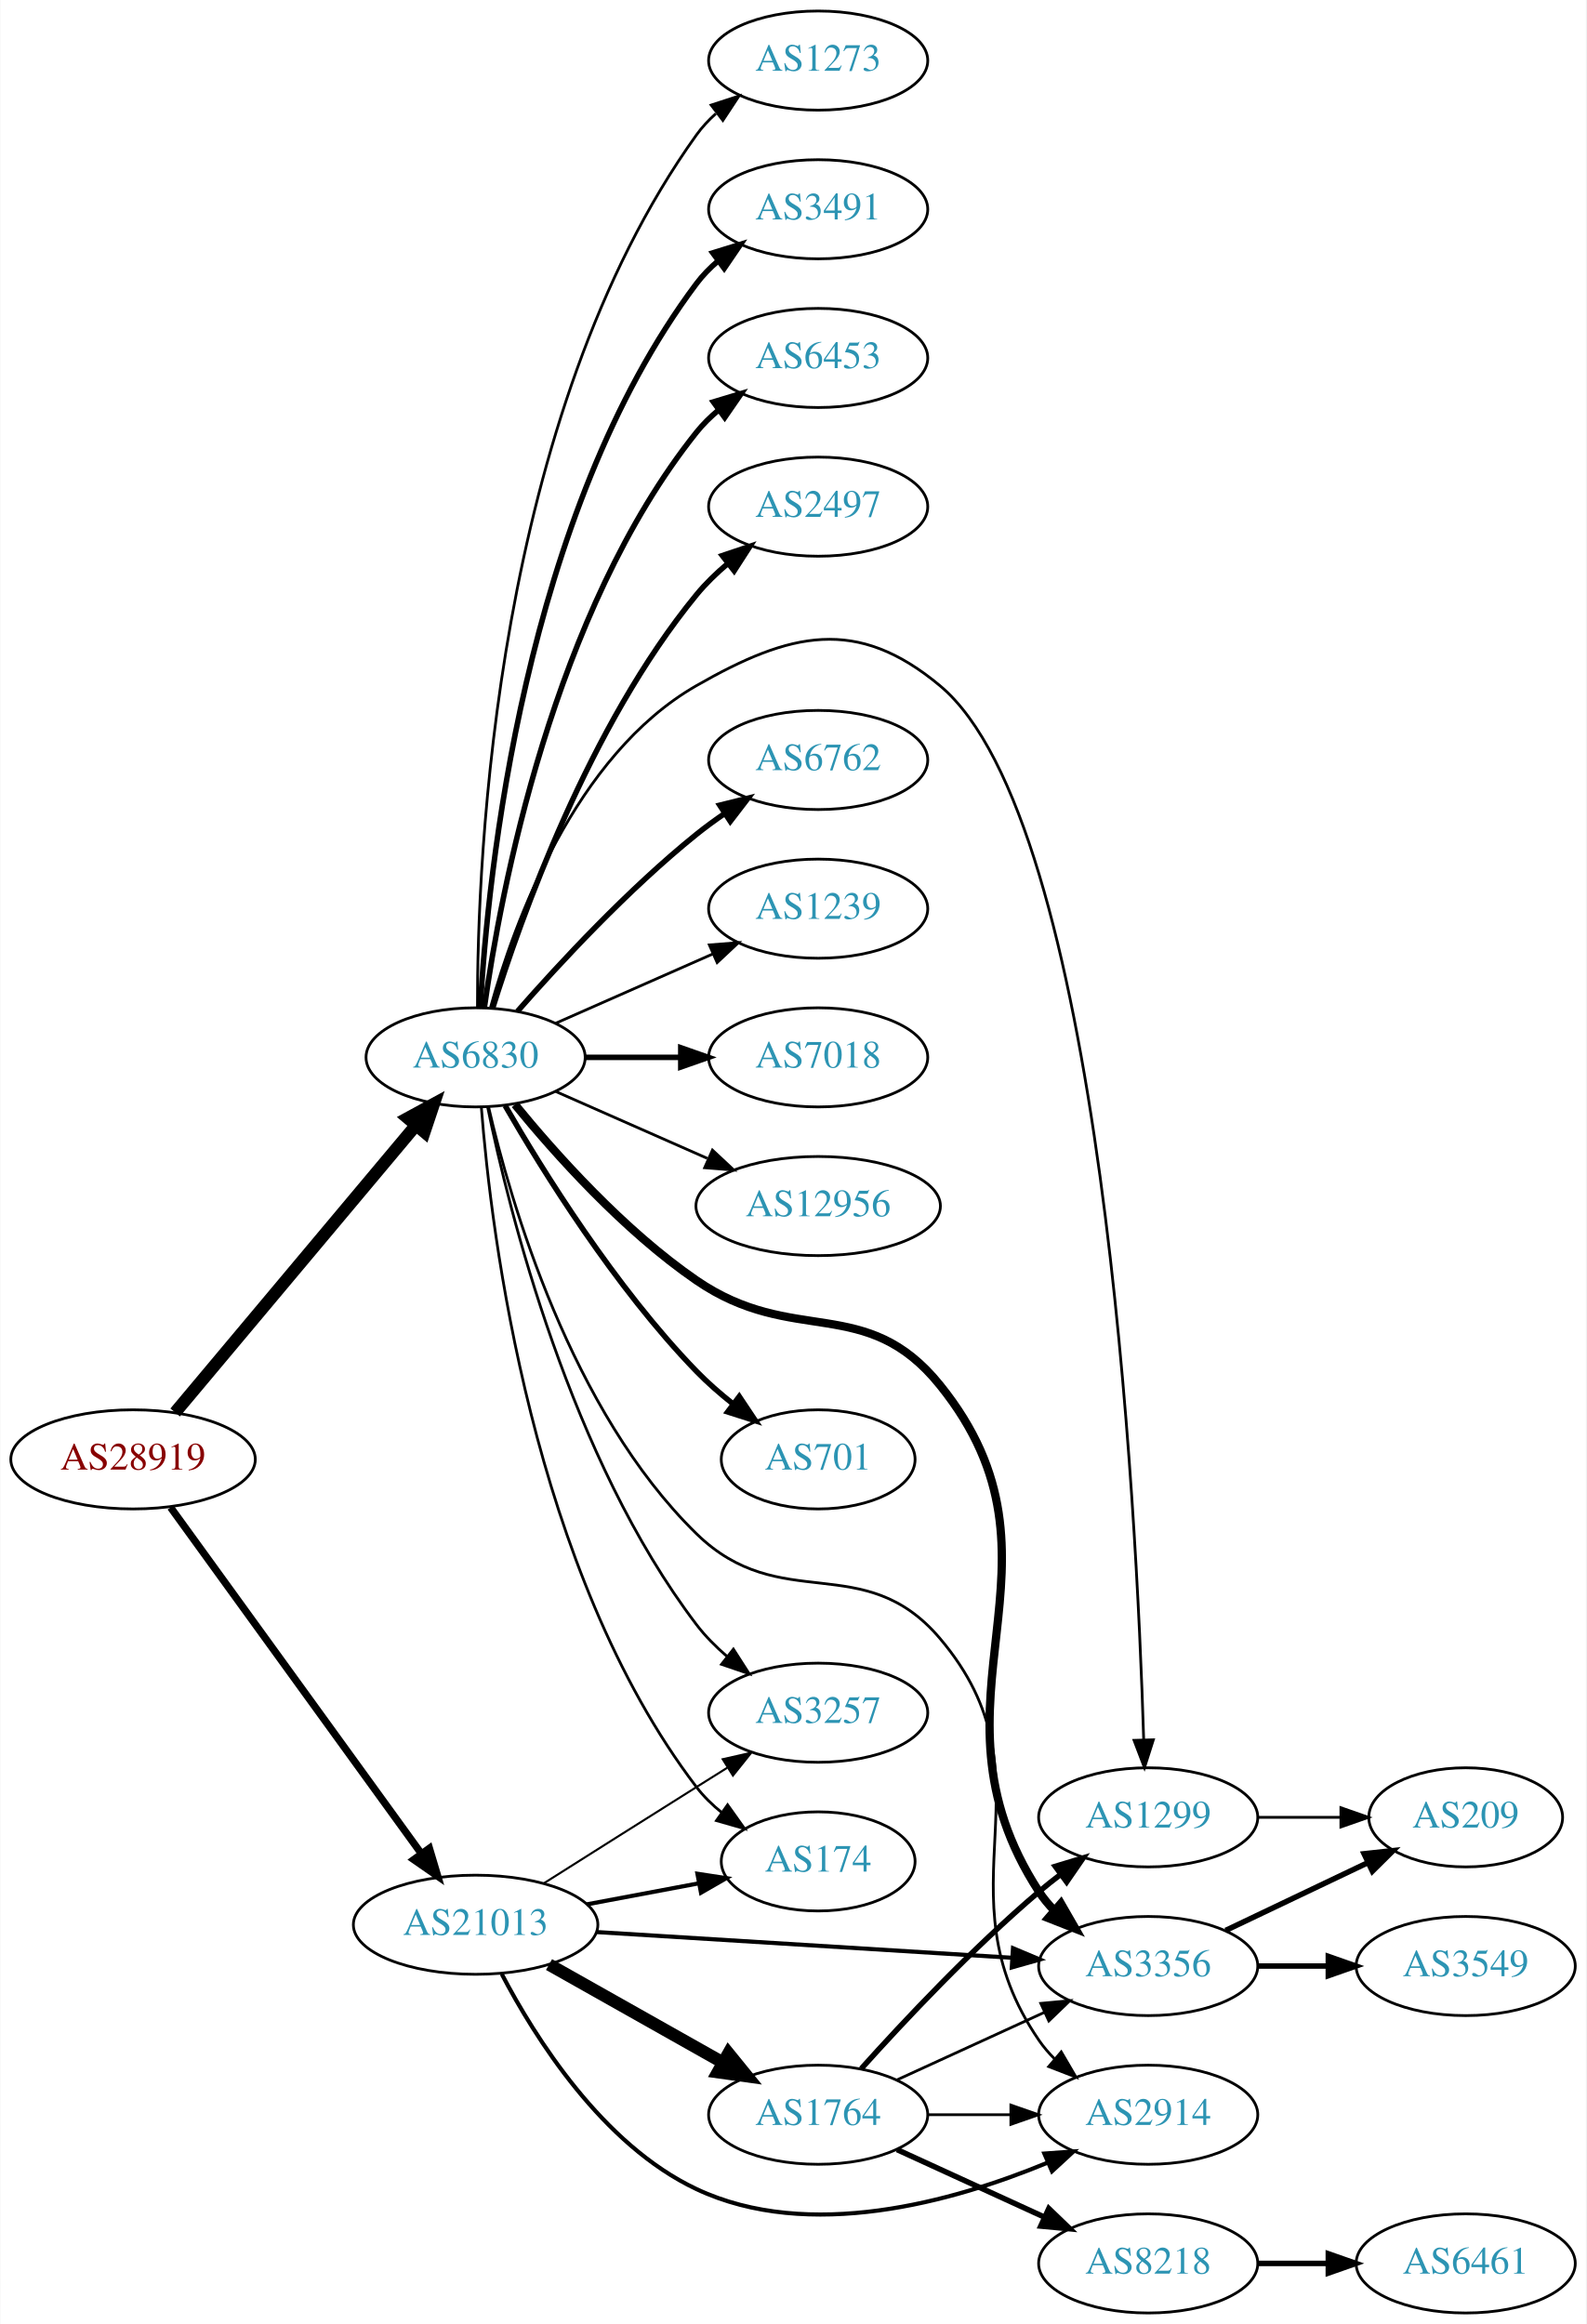
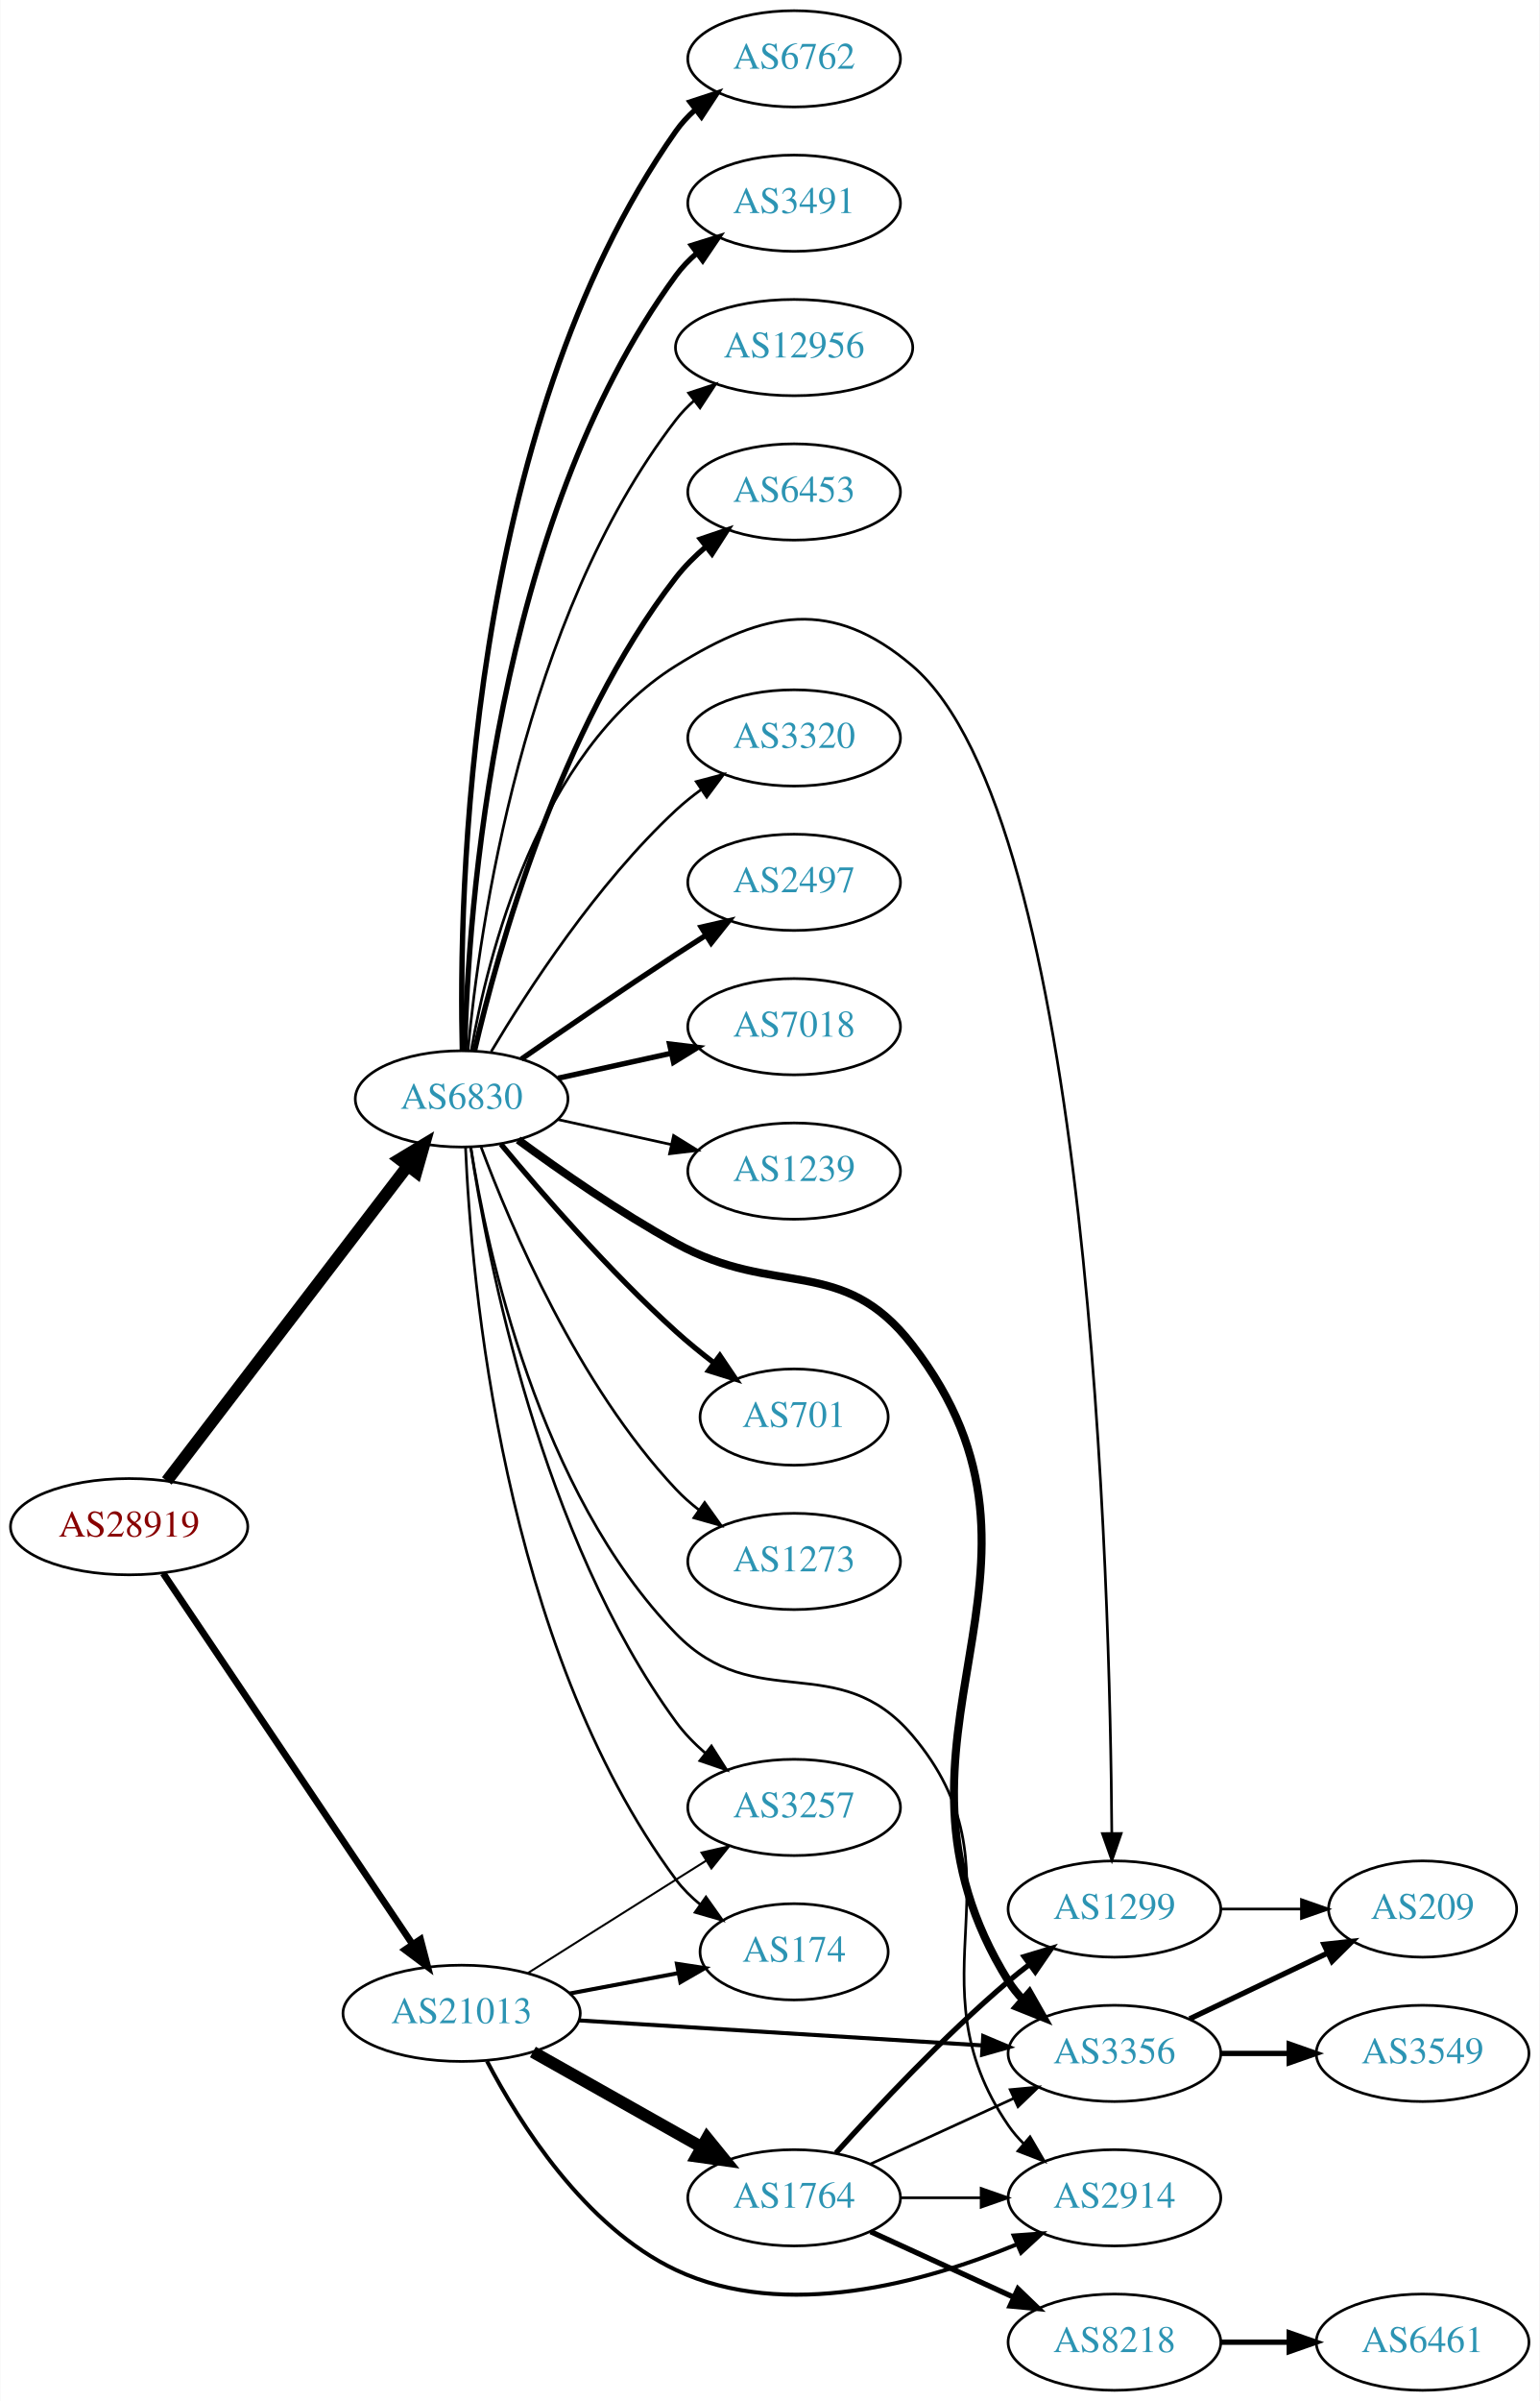
- <svg xmlns="http://www.w3.org/2000/svg" xmlns:xlink="http://www.w3.org/1999/xlink" width="576pt" height="844pt" viewBox="0.00 0.00 575.76 844.00">
-   <g id="graph0" class="graph" transform="scale(1 1) rotate(0) translate(4 840)">
-     <polygon fill="white" stroke="none" points="-4,4 -4,-840 571.762,-840 571.762,4 -4,4" />
+ <svg xmlns="http://www.w3.org/2000/svg" xmlns:xlink="http://www.w3.org/1999/xlink" width="576pt" height="898pt" viewBox="0.00 0.00 575.76 898.00">
+   <g id="graph0" class="graph" transform="scale(1 1) rotate(0) translate(4 894)">
+     <polygon fill="white" stroke="none" points="-4,4 -4,-894 571.762,-894 571.762,4 -4,4" />
    <g id="node1" class="node">
      <g id="a_node1">
        <a xlink:href="/asn/28919" xlink:title="AS28919 ~ Fischergries 2 [AT]">
-           <ellipse fill="#ffffff" stroke="black" cx="44.196" cy="-310" rx="44.393" ry="18" />
-           <text text-anchor="middle" x="44.196" y="-306.3" font-family="Times,serif" font-size="14.00" fill="#880000">AS28919</text>
+           <ellipse fill="#ffffff" stroke="black" cx="44.196" cy="-323" rx="44.393" ry="18" />
+           <text text-anchor="middle" x="44.196" y="-319.3" font-family="Times,serif" font-size="14.00" fill="#880000">AS28919</text>
        </a>
      </g>
    </g>
    <g id="node2" class="node">
      <g id="a_node2">
        <a xlink:href="/asn/6830" xlink:title="AS6830 ~ LGI-UPC [AT]">
-           <ellipse fill="#ffffff" stroke="black" cx="168.588" cy="-456" rx="39.794" ry="18" />
-           <text text-anchor="middle" x="168.588" y="-452.3" font-family="Times,serif" font-size="14.00" fill="#2c94b3">AS6830</text>
+           <ellipse fill="#ffffff" stroke="black" cx="168.588" cy="-483" rx="39.794" ry="18" />
+           <text text-anchor="middle" x="168.588" y="-479.3" font-family="Times,serif" font-size="14.00" fill="#2c94b3">AS6830</text>
        </a>
      </g>
    </g>
    <g id="edge1" class="edge">
-       <path fill="none" stroke="black" stroke-width="4.5" d="M59.475,-327.034C81.032,-352.749 122.001,-401.619 146.848,-431.26" />
-       <polygon fill="black" stroke="black" stroke-width="4.5" points="143.958,-433.941 153.4,-439.075 149.993,-428.882 143.958,-433.941" />
+       <path fill="none" stroke="black" stroke-width="4.5" d="M58.294,-340.123C79.919,-368.392 123.19,-424.959 148.312,-457.801" />
+       <polygon fill="black" stroke="black" stroke-width="4.5" points="145.381,-460.45 154.584,-466 151.636,-455.665 145.381,-460.45" />
    </g>
    <g id="node3" class="node">
      <g id="a_node3">
        <a xlink:href="/asn/21013" xlink:title="AS21013 ~ Wels, AT [AT]">
          <ellipse fill="#ffffff" stroke="black" cx="168.588" cy="-141" rx="44.393" ry="18" />
          <text text-anchor="middle" x="168.588" y="-137.3" font-family="Times,serif" font-size="14.00" fill="#2c94b3">AS21013</text>
        </a>
      </g>
    </g>
    <g id="edge2" class="edge">
-       <path fill="none" stroke="black" stroke-width="2.659" d="M57.833,-292.551C79.454,-262.696 123.645,-201.677 148.86,-166.86" />
-       <polygon fill="black" stroke="black" stroke-width="2.659" points="151.806,-168.76 154.836,-158.608 146.136,-164.654 151.806,-168.76" />
+       <path fill="none" stroke="black" stroke-width="2.543" d="M56.932,-305.549C78.589,-273.343 124.934,-204.428 150.233,-166.808" />
+       <polygon fill="black" stroke="black" stroke-width="2.543" points="153.212,-168.649 155.888,-158.398 147.404,-164.743 153.212,-168.649" />
    </g>
    <g id="node4" class="node">
      <g id="a_node4">
-         <a xlink:href="/asn/3491" xlink:title="AS3491 ~ PCCW Global, Inc. [US]">
-           <ellipse fill="#ffffff" stroke="black" cx="292.98" cy="-764" rx="39.794" ry="18" />
-           <text text-anchor="middle" x="292.98" y="-760.3" font-family="Times,serif" font-size="14.00" fill="#2c94b3">AS3491</text>
+         <a xlink:href="/asn/6762" xlink:title="AS6762 ~ TELECOM ITALIA SPARKLE S.p.A. [IT]">
+           <ellipse fill="#ffffff" stroke="black" cx="292.98" cy="-872" rx="39.794" ry="18" />
+           <text text-anchor="middle" x="292.98" y="-868.3" font-family="Times,serif" font-size="14.00" fill="#2c94b3">AS6762</text>
        </a>
      </g>
    </g>
    <g id="edge3" class="edge">
-       <path fill="none" stroke="black" stroke-width="2" d="M170.283,-474.063C172.971,-521.78 185.991,-653.264 248.784,-737 251.039,-740.007 253.736,-742.76 256.666,-745.26" />
-       <polygon fill="black" stroke="black" stroke-width="2" points="254.7,-748.159 264.822,-751.288 258.86,-742.53 254.7,-748.159" />
+       <path fill="none" stroke="black" stroke-width="2" d="M168.851,-501.124C167.457,-557.591 170.046,-733.243 248.784,-845 250.771,-847.82 253.155,-850.407 255.768,-852.767" />
+       <polygon fill="black" stroke="black" stroke-width="2" points="254.066,-855.871 264.133,-859.171 258.321,-850.313 254.066,-855.871" />
    </g>
    <g id="node5" class="node">
      <g id="a_node5">
+         <a xlink:href="/asn/3491" xlink:title="AS3491 ~ PCCW Global, Inc. [US]">
+           <ellipse fill="#ffffff" stroke="black" cx="292.98" cy="-818" rx="39.794" ry="18" />
+           <text text-anchor="middle" x="292.98" y="-814.3" font-family="Times,serif" font-size="14.00" fill="#2c94b3">AS3491</text>
+         </a>
+       </g>
+     </g>
+     <g id="edge4" class="edge">
+       <path fill="none" stroke="black" stroke-width="2" d="M169.733,-501.283C171.017,-552.223 180.786,-698.113 248.784,-791 251.004,-794.033 253.678,-796.803 256.593,-799.314" />
+       <polygon fill="black" stroke="black" stroke-width="2" points="254.614,-802.204 264.729,-805.357 258.788,-796.584 254.614,-802.204" />
+     </g>
+     <g id="node6" class="node">
+       <g id="a_node6">
+         <a xlink:href="/asn/12956" xlink:title="AS12956 ~ TELXIUS [ES]">
+           <ellipse fill="#ffffff" stroke="black" cx="292.98" cy="-764" rx="44.393" ry="18" />
+           <text text-anchor="middle" x="292.98" y="-760.3" font-family="Times,serif" font-size="14.00" fill="#2c94b3">AS12956</text>
+         </a>
+       </g>
+     </g>
+     <g id="edge5" class="edge">
+       <path fill="none" stroke="black" d="M170.969,-501.276C175.187,-545.974 191.36,-662.581 248.784,-737 250.783,-739.591 253.107,-741.996 255.619,-744.217" />
+       <polygon fill="black" stroke="black" points="253.521,-747.018 263.588,-750.32 257.777,-741.461 253.521,-747.018" />
+     </g>
+     <g id="node7" class="node">
+       <g id="a_node7">
        <a xlink:href="/asn/6453" xlink:title="AS6453 ~ TATA COMMUNICATIONS (AMERICA) INC [US]">
          <ellipse fill="#ffffff" stroke="black" cx="292.98" cy="-710" rx="39.794" ry="18" />
          <text text-anchor="middle" x="292.98" y="-706.3" font-family="Times,serif" font-size="14.00" fill="#2c94b3">AS6453</text>
        </a>
      </g>
    </g>
-     <g id="edge4" class="edge">
-       <path fill="none" stroke="black" stroke-width="2" d="M171.777,-474.161C177.56,-515.403 196.559,-617.608 248.784,-683 251.13,-685.937 253.887,-688.643 256.855,-691.114" />
-       <polygon fill="black" stroke="black" stroke-width="2" points="254.922,-694.036 265.064,-697.101 259.047,-688.38 254.922,-694.036" />
-     </g>
-     <g id="node6" class="node">
-       <g id="a_node6">
-         <a xlink:href="/asn/2497" xlink:title="AS2497 ~ Internet Initiative Japan Inc. [JP]">
-           <ellipse fill="#ffffff" stroke="black" cx="292.98" cy="-656" rx="39.794" ry="18" />
-           <text text-anchor="middle" x="292.98" y="-652.3" font-family="Times,serif" font-size="14.00" fill="#2c94b3">AS2497</text>
-         </a>
-       </g>
-     </g>
-     <g id="edge5" class="edge">
-       <path fill="none" stroke="black" stroke-width="2" d="M174.759,-473.782C184.867,-506.299 209.731,-576.378 248.784,-624 252.102,-628.046 256.038,-631.854 260.163,-635.335" />
-       <polygon fill="black" stroke="black" stroke-width="2" points="258.173,-638.222 268.214,-641.602 262.473,-632.698 258.173,-638.222" />
-     </g>
-     <g id="node7" class="node">
-       <g id="a_node7">
-         <a xlink:href="/asn/6762" xlink:title="AS6762 ~ TELECOM ITALIA SPARKLE S.p.A. [IT]">
-           <ellipse fill="#ffffff" stroke="black" cx="292.98" cy="-564" rx="39.794" ry="18" />
-           <text text-anchor="middle" x="292.98" y="-560.3" font-family="Times,serif" font-size="14.00" fill="#2c94b3">AS6762</text>
-         </a>
-       </g>
-     </g>
    <g id="edge6" class="edge">
-       <path fill="none" stroke="black" stroke-width="2" d="M183.74,-472.663C198.842,-489.894 223.963,-517.024 248.784,-537 252.04,-539.62 255.565,-542.192 259.149,-544.646" />
-       <polygon fill="black" stroke="black" stroke-width="2" points="257.237,-547.577 267.522,-550.121 261.068,-541.719 257.237,-547.577" />
+       <path fill="none" stroke="black" stroke-width="2" d="M173.433,-501.066C181.91,-537.593 205.015,-621.545 248.784,-678 251.99,-682.135 255.864,-685.994 259.958,-689.499" />
+       <polygon fill="black" stroke="black" stroke-width="2" points="257.956,-692.376 267.988,-695.783 262.27,-686.863 257.956,-692.376" />
    </g>
    <g id="node8" class="node">
      <g id="a_node8">
-         <a xlink:href="/asn/1239" xlink:title="AS1239 ~ Sprint [US]">
-           <ellipse fill="#ffffff" stroke="black" cx="292.98" cy="-510" rx="39.794" ry="18" />
-           <text text-anchor="middle" x="292.98" y="-506.3" font-family="Times,serif" font-size="14.00" fill="#2c94b3">AS1239</text>
+         <a xlink:href="/asn/3320" xlink:title="AS3320 ~ DTAG [DE]">
+           <ellipse fill="#ffffff" stroke="black" cx="292.98" cy="-618" rx="39.794" ry="18" />
+           <text text-anchor="middle" x="292.98" y="-614.3" font-family="Times,serif" font-size="14.00" fill="#2c94b3">AS3320</text>
        </a>
      </g>
    </g>
    <g id="edge7" class="edge">
-       <path fill="none" stroke="black" d="M197.667,-468.389C214.615,-475.866 236.413,-485.483 254.782,-493.588" />
-       <polygon fill="black" stroke="black" points="253.47,-496.834 264.032,-497.669 256.296,-490.43 253.47,-496.834" />
+       <path fill="none" stroke="black" d="M179.634,-500.671C193.205,-523.472 219.137,-563.472 248.784,-591 251.691,-593.699 254.904,-596.28 258.228,-598.703" />
+       <polygon fill="black" stroke="black" points="256.363,-601.667 266.606,-604.375 260.287,-595.87 256.363,-601.667" />
    </g>
    <g id="node9" class="node">
      <g id="a_node9">
-         <a xlink:href="/asn/7018" xlink:title="AS7018 ~ AT&amp;T Services, Inc. [US]">
-           <ellipse fill="#ffffff" stroke="black" cx="292.98" cy="-456" rx="39.794" ry="18" />
-           <text text-anchor="middle" x="292.98" y="-452.3" font-family="Times,serif" font-size="14.00" fill="#2c94b3">AS7018</text>
+         <a xlink:href="/asn/2497" xlink:title="AS2497 ~ Internet Initiative Japan Inc. [JP]">
+           <ellipse fill="#ffffff" stroke="black" cx="292.98" cy="-564" rx="39.794" ry="18" />
+           <text text-anchor="middle" x="292.98" y="-560.3" font-family="Times,serif" font-size="14.00" fill="#2c94b3">AS2497</text>
        </a>
      </g>
    </g>
    <g id="edge8" class="edge">
-       <path fill="none" stroke="black" stroke-width="2" d="M208.314,-456C219.252,-456 231.303,-456 242.769,-456" />
-       <polygon fill="black" stroke="black" stroke-width="2" points="243.087,-459.5 253.087,-456 243.087,-452.5 243.087,-459.5" />
+       <path fill="none" stroke="black" stroke-width="2" d="M190.945,-497.901C206.796,-508.877 228.999,-524.079 248.784,-537 252.366,-539.339 256.137,-541.759 259.897,-544.144" />
+       <polygon fill="black" stroke="black" stroke-width="2" points="258.23,-547.231 268.558,-549.596 261.959,-541.307 258.23,-547.231" />
    </g>
    <g id="node10" class="node">
      <g id="a_node10">
-         <a xlink:href="/asn/12956" xlink:title="AS12956 ~ TELXIUS [ES]">
-           <ellipse fill="#ffffff" stroke="black" cx="292.98" cy="-402" rx="44.393" ry="18" />
-           <text text-anchor="middle" x="292.98" y="-398.3" font-family="Times,serif" font-size="14.00" fill="#2c94b3">AS12956</text>
+         <a xlink:href="/asn/7018" xlink:title="AS7018 ~ AT&amp;T Services, Inc. [US]">
+           <ellipse fill="#ffffff" stroke="black" cx="292.98" cy="-510" rx="39.794" ry="18" />
+           <text text-anchor="middle" x="292.98" y="-506.3" font-family="Times,serif" font-size="14.00" fill="#2c94b3">AS7018</text>
        </a>
      </g>
    </g>
    <g id="edge9" class="edge">
-       <path fill="none" stroke="black" d="M197.667,-443.611C213.984,-436.413 234.794,-427.231 252.714,-419.325" />
-       <polygon fill="black" stroke="black" points="254.588,-422.323 262.325,-415.084 251.763,-415.919 254.588,-422.323" />
+       <path fill="none" stroke="black" stroke-width="2" d="M204.661,-490.737C217.848,-493.646 233.028,-496.995 246.994,-500.076" />
+       <polygon fill="black" stroke="black" stroke-width="2" points="246.383,-503.525 256.903,-502.262 247.891,-496.69 246.383,-503.525" />
    </g>
    <g id="node11" class="node">
      <g id="a_node11">
-         <a xlink:href="/asn/2914" xlink:title="AS2914 ~ NTT America, Inc. [US]">
-           <ellipse fill="#ffffff" stroke="black" cx="412.823" cy="-72" rx="39.794" ry="18" />
-           <text text-anchor="middle" x="412.823" y="-68.3" font-family="Times,serif" font-size="14.00" fill="#2c94b3">AS2914</text>
+         <a xlink:href="/asn/1239" xlink:title="AS1239 ~ Sprint [US]">
+           <ellipse fill="#ffffff" stroke="black" cx="292.98" cy="-456" rx="39.794" ry="18" />
+           <text text-anchor="middle" x="292.98" y="-452.3" font-family="Times,serif" font-size="14.00" fill="#2c94b3">AS1239</text>
        </a>
      </g>
    </g>
    <g id="edge10" class="edge">
-       <path fill="none" stroke="black" d="M173.269,-438.087C181.214,-403.649 203.065,-327.667 248.784,-283 279.372,-253.117 309.522,-277.616 337.176,-245 380.398,-194.025 335.365,-154.107 373.176,-99 374.826,-96.596 376.765,-94.338 378.881,-92.232" />
-       <polygon fill="black" stroke="black" points="381.247,-94.814 386.592,-85.667 376.709,-89.484 381.247,-94.814" />
+       <path fill="none" stroke="black" d="M204.661,-475.263C217.848,-472.354 233.028,-469.005 246.994,-465.924" />
+       <polygon fill="black" stroke="black" points="247.891,-469.31 256.903,-463.738 246.383,-462.475 247.891,-469.31" />
    </g>
    <g id="node12" class="node">
      <g id="a_node12">
        <a xlink:href="/asn/701" xlink:title="AS701 ~ UUNET [US]">
-           <ellipse fill="#ffffff" stroke="black" cx="292.98" cy="-310" rx="35.194" ry="18" />
-           <text text-anchor="middle" x="292.98" y="-306.3" font-family="Times,serif" font-size="14.00" fill="#2c94b3">AS701</text>
+           <ellipse fill="#ffffff" stroke="black" cx="292.98" cy="-364" rx="35.194" ry="18" />
+           <text text-anchor="middle" x="292.98" y="-360.3" font-family="Times,serif" font-size="14.00" fill="#2c94b3">AS701</text>
        </a>
      </g>
    </g>
    <g id="edge11" class="edge">
-       <path fill="none" stroke="black" stroke-width="2" d="M179.305,-438.479C192.895,-414.91 219.253,-372.444 248.784,-342 252.764,-337.897 257.313,-333.925 261.93,-330.257" />
-       <polygon fill="black" stroke="black" stroke-width="2" points="264.326,-332.834 270.206,-324.02 260.113,-327.243 264.326,-332.834" />
+       <path fill="none" stroke="black" stroke-width="2" d="M183.293,-466.07C198.421,-447.849 223.934,-418.462 248.784,-396 253.22,-391.991 258.14,-387.984 263.026,-384.23" />
+       <polygon fill="black" stroke="black" stroke-width="2" points="265.196,-386.977 271.122,-378.194 261.012,-381.365 265.196,-386.977" />
    </g>
    <g id="node13" class="node">
      <g id="a_node13">
        <a xlink:href="/asn/3356" xlink:title="AS3356 ~ Level 3 Parent, LLC [US]">
          <ellipse fill="#ffffff" stroke="black" cx="412.823" cy="-126" rx="39.794" ry="18" />
          <text text-anchor="middle" x="412.823" y="-122.3" font-family="Times,serif" font-size="14.00" fill="#2c94b3">AS3356</text>
        </a>
      </g>
    </g>
    <g id="edge12" class="edge">
-       <path fill="none" stroke="black" stroke-width="3" d="M182.884,-438.878C197.471,-421.015 222.35,-393.136 248.784,-375 284.045,-350.808 310.322,-370.277 337.176,-337 389.508,-272.154 327.713,-222.833 373.176,-153 374.767,-150.556 376.664,-148.27 378.75,-146.144" />
-       <polygon fill="black" stroke="black" stroke-width="3" points="381.119,-148.724 386.406,-139.542 376.547,-143.422 381.119,-148.724" />
+       <path fill="none" stroke="black" stroke-width="3" d="M189.739,-467.66C205.347,-456.18 227.78,-440.536 248.784,-429 286.266,-408.415 311.045,-424.848 337.176,-391 402.553,-306.319 316.753,-243.892 373.176,-153 374.714,-150.523 376.573,-148.212 378.632,-146.07" />
+       <polygon fill="black" stroke="black" stroke-width="3" points="381.003,-148.646 386.238,-139.436 376.401,-143.371 381.003,-148.646" />
    </g>
    <g id="node14" class="node">
      <g id="a_node14">
        <a xlink:href="/asn/3257" xlink:title="AS3257 ~ GTT [DE]">
          <ellipse fill="#ffffff" stroke="black" cx="292.98" cy="-218" rx="39.794" ry="18" />
          <text text-anchor="middle" x="292.98" y="-214.3" font-family="Times,serif" font-size="14.00" fill="#2c94b3">AS3257</text>
        </a>
      </g>
    </g>
    <g id="edge13" class="edge">
-       <path fill="none" stroke="black" d="M172.929,-438.081C180.714,-400.139 202.981,-310.237 248.784,-250 251.951,-245.835 255.803,-241.96 259.887,-238.447" />
-       <polygon fill="black" stroke="black" points="262.199,-241.081 267.91,-232.157 257.88,-235.572 262.199,-241.081" />
+       <path fill="none" stroke="black" d="M171.974,-464.963C178.21,-423.444 198.162,-319.368 248.784,-250 251.869,-245.773 255.674,-241.863 259.736,-238.334" />
+       <polygon fill="black" stroke="black" points="262.049,-240.968 267.743,-232.033 257.72,-235.467 262.049,-240.968" />
    </g>
    <g id="node15" class="node">
      <g id="a_node15">
-         <a xlink:href="/asn/174" xlink:title="AS174 ~ Cogent Communications [US]">
-           <ellipse fill="#ffffff" stroke="black" cx="292.98" cy="-164" rx="35.194" ry="18" />
-           <text text-anchor="middle" x="292.98" y="-160.3" font-family="Times,serif" font-size="14.00" fill="#2c94b3">AS174</text>
+         <a xlink:href="/asn/2914" xlink:title="AS2914 ~ NTT America, Inc. [US]">
+           <ellipse fill="#ffffff" stroke="black" cx="412.823" cy="-72" rx="39.794" ry="18" />
+           <text text-anchor="middle" x="412.823" y="-68.3" font-family="Times,serif" font-size="14.00" fill="#2c94b3">AS2914</text>
        </a>
      </g>
    </g>
    <g id="edge14" class="edge">
-       <path fill="none" stroke="black" d="M170.66,-437.96C174.224,-392.124 189.112,-269.287 248.784,-191 251.378,-187.598 254.534,-184.517 257.946,-181.758" />
-       <polygon fill="black" stroke="black" points="260.085,-184.532 266.233,-175.904 256.046,-178.815 260.085,-184.532" />
+       <path fill="none" stroke="black" d="M172.008,-465.021C178.062,-426.674 197.261,-336.038 248.784,-283 278.58,-252.328 309.522,-277.616 337.176,-245 380.398,-194.025 335.365,-154.107 373.176,-99 374.826,-96.596 376.765,-94.338 378.881,-92.232" />
+       <polygon fill="black" stroke="black" points="381.247,-94.814 386.592,-85.667 376.709,-89.484 381.247,-94.814" />
    </g>
    <g id="node16" class="node">
      <g id="a_node16">
        <a xlink:href="/asn/1299" xlink:title="AS1299 ~ Telia Carrier [EU]">
          <ellipse fill="#ffffff" stroke="black" cx="412.823" cy="-180" rx="39.794" ry="18" />
          <text text-anchor="middle" x="412.823" y="-176.3" font-family="Times,serif" font-size="14.00" fill="#2c94b3">AS1299</text>
        </a>
      </g>
    </g>
    <g id="edge15" class="edge">
-       <path fill="none" stroke="black" d="M174,-474.141C182.524,-504.706 204.455,-565.611 248.784,-591 282.874,-610.525 307.017,-616.175 337.176,-591 396.113,-541.803 408.622,-292.866 411.185,-208.22" />
-       <polygon fill="black" stroke="black" points="414.688,-208.161 411.468,-198.067 407.691,-207.966 414.688,-208.161" />
+       <path fill="none" stroke="black" d="M172.161,-500.974C178.252,-535.995 197.132,-612.757 248.784,-645 282.11,-665.803 307.277,-670.483 337.176,-645 403.851,-588.175 411.207,-300.666 411.834,-208.485" />
+       <polygon fill="black" stroke="black" points="415.335,-208.256 411.88,-198.241 408.335,-208.224 415.335,-208.256" />
    </g>
    <g id="node17" class="node">
      <g id="a_node17">
+         <a xlink:href="/asn/174" xlink:title="AS174 ~ Cogent Communications [US]">
+           <ellipse fill="#ffffff" stroke="black" cx="292.98" cy="-164" rx="35.194" ry="18" />
+           <text text-anchor="middle" x="292.98" y="-160.3" font-family="Times,serif" font-size="14.00" fill="#2c94b3">AS174</text>
+         </a>
+       </g>
+     </g>
+     <g id="edge16" class="edge">
+       <path fill="none" stroke="black" d="M170.044,-464.953C172.141,-416.001 183.826,-278.519 248.784,-191 251.334,-187.565 254.463,-184.464 257.86,-181.693" />
+       <polygon fill="black" stroke="black" points="259.999,-184.467 266.13,-175.827 255.949,-178.758 259.999,-184.467" />
+     </g>
+     <g id="node18" class="node">
+       <g id="a_node18">
        <a xlink:href="/asn/1273" xlink:title="AS1273 ~ Vodafone Group PLC [EU]">
-           <ellipse fill="#ffffff" stroke="black" cx="292.98" cy="-818" rx="39.794" ry="18" />
-           <text text-anchor="middle" x="292.98" y="-814.3" font-family="Times,serif" font-size="14.00" fill="#2c94b3">AS1273</text>
-         </a>
-       </g>
-     </g>
-     <g id="edge16" class="edge">
-       <path fill="none" stroke="black" d="M169.256,-474.298C169.177,-528.16 175.47,-688.771 248.784,-791 250.794,-793.803 253.195,-796.378 255.819,-798.731" />
-       <polygon fill="black" stroke="black" points="254.127,-801.842 264.202,-805.122 258.372,-796.276 254.127,-801.842" />
+           <ellipse fill="#ffffff" stroke="black" cx="292.98" cy="-310" rx="39.794" ry="18" />
+           <text text-anchor="middle" x="292.98" y="-306.3" font-family="Times,serif" font-size="14.00" fill="#2c94b3">AS1273</text>
+         </a>
+       </g>
+     </g>
+     <g id="edge17" class="edge">
+       <path fill="none" stroke="black" d="M175.873,-464.986C186.885,-435.442 212.045,-376.076 248.784,-337 251.359,-334.262 254.269,-331.688 257.333,-329.301" />
+       <polygon fill="black" stroke="black" points="259.512,-332.047 265.675,-323.429 255.483,-326.323 259.512,-332.047" />
    </g>
    <g id="edge22" class="edge">
+       <path fill="none" stroke="black" stroke-width="1.5" d="M212.337,-138.353C254.586,-135.737 319.131,-131.74 363.286,-129.006" />
+       <polygon fill="black" stroke="black" stroke-width="1.5" points="363.726,-132.485 373.49,-128.374 363.293,-125.499 363.726,-132.485" />
+     </g>
+     <g id="edge21" class="edge">
+       <path fill="none" stroke="black" stroke-width="0.75" d="M193.483,-156.125C209.189,-166.057 230.196,-179.323 248.784,-191 252.407,-193.276 256.203,-195.656 259.977,-198.019" />
+       <polygon fill="black" stroke="black" stroke-width="0.75" points="258.32,-201.11 268.654,-203.446 262.032,-195.176 258.32,-201.11" />
+     </g>
+     <g id="edge24" class="edge">
      <path fill="none" stroke="black" stroke-width="1.5" d="M178.085,-123.092C190.133,-100.063 214.583,-61.123 248.784,-45 289.647,-25.737 341.922,-40.384 376.112,-54.515" />
      <polygon fill="black" stroke="black" stroke-width="1.5" points="375.112,-57.896 385.68,-58.652 377.89,-51.471 375.112,-57.896" />
    </g>
-     <g id="edge21" class="edge">
-       <path fill="none" stroke="black" stroke-width="1.5" d="M212.337,-138.353C254.586,-135.737 319.131,-131.74 363.286,-129.006" />
-       <polygon fill="black" stroke="black" stroke-width="1.5" points="363.726,-132.485 373.49,-128.374 363.293,-125.499 363.726,-132.485" />
-     </g>
-     <g id="edge19" class="edge">
-       <path fill="none" stroke="black" stroke-width="0.75" d="M193.483,-156.125C209.189,-166.057 230.196,-179.323 248.784,-191 252.407,-193.276 256.203,-195.656 259.977,-198.019" />
-       <polygon fill="black" stroke="black" stroke-width="0.75" points="258.32,-201.11 268.654,-203.446 262.032,-195.176 258.32,-201.11" />
-     </g>
-     <g id="edge23" class="edge">
+     <g id="edge20" class="edge">
      <path fill="none" stroke="black" stroke-width="1.5" d="M208.988,-148.404C221.89,-150.829 236.28,-153.533 249.407,-156" />
      <polygon fill="black" stroke="black" stroke-width="1.5" points="249.136,-159.51 259.611,-157.917 250.429,-152.63 249.136,-159.51" />
    </g>
-     <g id="node20" class="node">
-       <g id="a_node20">
+     <g id="node21" class="node">
+       <g id="a_node21">
        <a xlink:href="/asn/1764" xlink:title="AS1764 ~ NEXTLAYER-AS [AT]">
          <ellipse fill="#ffffff" stroke="black" cx="292.98" cy="-72" rx="39.794" ry="18" />
          <text text-anchor="middle" x="292.98" y="-68.3" font-family="Times,serif" font-size="14.00" fill="#2c94b3">AS1764</text>
        </a>
      </g>
    </g>
-     <g id="edge20" class="edge">
+     <g id="edge23" class="edge">
      <path fill="none" stroke="black" stroke-width="4.5" d="M195.246,-126.535C213.603,-116.186 238.49,-102.156 258.424,-90.918" />
      <polygon fill="black" stroke="black" stroke-width="4.5" points="260.416,-94.315 267.193,-85.974 256.548,-87.455 260.416,-94.315" />
    </g>
-     <g id="node18" class="node">
-       <g id="a_node18">
+     <g id="node19" class="node">
+       <g id="a_node19">
        <a xlink:href="/asn/3549" xlink:title="AS3549 ~ Level 3 Parent, LLC [US]">
          <ellipse fill="#ffffff" stroke="black" cx="528.116" cy="-126" rx="39.794" ry="18" />
          <text text-anchor="middle" x="528.116" y="-122.3" font-family="Times,serif" font-size="14.00" fill="#2c94b3">AS3549</text>
        </a>
      </g>
    </g>
-     <g id="edge17" class="edge">
+     <g id="edge18" class="edge">
      <path fill="none" stroke="black" stroke-width="2" d="M452.495,-126C460.698,-126 469.462,-126 477.994,-126" />
      <polygon fill="black" stroke="black" stroke-width="2" points="478.233,-129.5 488.233,-126 478.233,-122.5 478.233,-129.5" />
    </g>
-     <g id="node19" class="node">
-       <g id="a_node19">
+     <g id="node20" class="node">
+       <g id="a_node20">
        <a xlink:href="/asn/209" xlink:title="AS209 ~ CenturyLink Communications, LLC [US]">
          <ellipse fill="#ffffff" stroke="black" cx="528.116" cy="-180" rx="35.194" ry="18" />
          <text text-anchor="middle" x="528.116" y="-176.3" font-family="Times,serif" font-size="14.00" fill="#2c94b3">AS209</text>
        </a>
      </g>
    </g>
-     <g id="edge18" class="edge">
+     <g id="edge19" class="edge">
      <path fill="none" stroke="black" stroke-width="2" d="M440.959,-138.934C456.391,-146.29 475.877,-155.577 492.412,-163.459" />
      <polygon fill="black" stroke="black" stroke-width="2" points="491.221,-166.768 501.754,-167.911 494.232,-160.449 491.221,-166.768" />
    </g>
-     <g id="edge29" class="edge">
+     <g id="edge30" class="edge">
      <path fill="none" stroke="black" d="M452.495,-180C462.201,-180 472.691,-180 482.654,-180" />
      <polygon fill="black" stroke="black" points="482.79,-183.5 492.79,-180 482.79,-176.5 482.79,-183.5" />
    </g>
-     <g id="edge25" class="edge">
+     <g id="edge28" class="edge">
+       <path fill="none" stroke="black" d="M321.609,-84.661C337.566,-91.973 357.837,-101.261 375.119,-109.181" />
+       <polygon fill="black" stroke="black" points="373.818,-112.435 384.367,-113.419 376.734,-106.071 373.818,-112.435" />
+     </g>
+     <g id="edge27" class="edge">
      <path fill="none" stroke="black" d="M332.893,-72C342.446,-72 352.796,-72 362.759,-72" />
      <polygon fill="black" stroke="black" points="362.951,-75.5 372.951,-72 362.951,-68.5 362.951,-75.5" />
    </g>
-     <g id="edge27" class="edge">
-       <path fill="none" stroke="black" d="M321.609,-84.661C337.566,-91.973 357.837,-101.261 375.119,-109.181" />
-       <polygon fill="black" stroke="black" points="373.818,-112.435 384.367,-113.419 376.734,-106.071 373.818,-112.435" />
-     </g>
-     <g id="edge26" class="edge">
+     <g id="edge25" class="edge">
      <path fill="none" stroke="black" stroke-width="2" d="M308.626,-88.725C323.927,-105.765 349.025,-132.523 373.176,-153 375.674,-155.117 378.334,-157.232 381.045,-159.293" />
      <polygon fill="black" stroke="black" stroke-width="2" points="379.082,-162.194 389.222,-165.266 383.212,-156.541 379.082,-162.194" />
    </g>
-     <g id="node21" class="node">
-       <g id="a_node21">
+     <g id="node22" class="node">
+       <g id="a_node22">
        <a xlink:href="/asn/8218" xlink:title="AS8218 ~ legacy Neotelecoms [FR]">
          <ellipse fill="#ffffff" stroke="black" cx="412.823" cy="-18" rx="39.794" ry="18" />
          <text text-anchor="middle" x="412.823" y="-14.3" font-family="Times,serif" font-size="14.00" fill="#2c94b3">AS8218</text>
        </a>
      </g>
    </g>
-     <g id="edge24" class="edge">
+     <g id="edge26" class="edge">
      <path fill="none" stroke="black" stroke-width="2" d="M321.609,-59.339C337.566,-52.027 357.837,-42.739 375.119,-34.819" />
      <polygon fill="black" stroke="black" stroke-width="2" points="376.734,-37.929 384.367,-30.581 373.818,-31.565 376.734,-37.929" />
    </g>
-     <g id="node22" class="node">
-       <g id="a_node22">
+     <g id="node23" class="node">
+       <g id="a_node23">
        <a xlink:href="/asn/6461" xlink:title="AS6461 ~ Zayo Bandwidth [US]">
          <ellipse fill="#ffffff" stroke="black" cx="528.116" cy="-18" rx="39.794" ry="18" />
          <text text-anchor="middle" x="528.116" y="-14.3" font-family="Times,serif" font-size="14.00" fill="#2c94b3">AS6461</text>
        </a>
      </g>
    </g>
-     <g id="edge28" class="edge">
+     <g id="edge29" class="edge">
      <path fill="none" stroke="black" stroke-width="2" d="M452.495,-18C460.698,-18 469.462,-18 477.994,-18" />
      <polygon fill="black" stroke="black" stroke-width="2" points="478.233,-21.5 488.233,-18 478.233,-14.5 478.233,-21.5" />
    </g>
  </g>
</svg>
